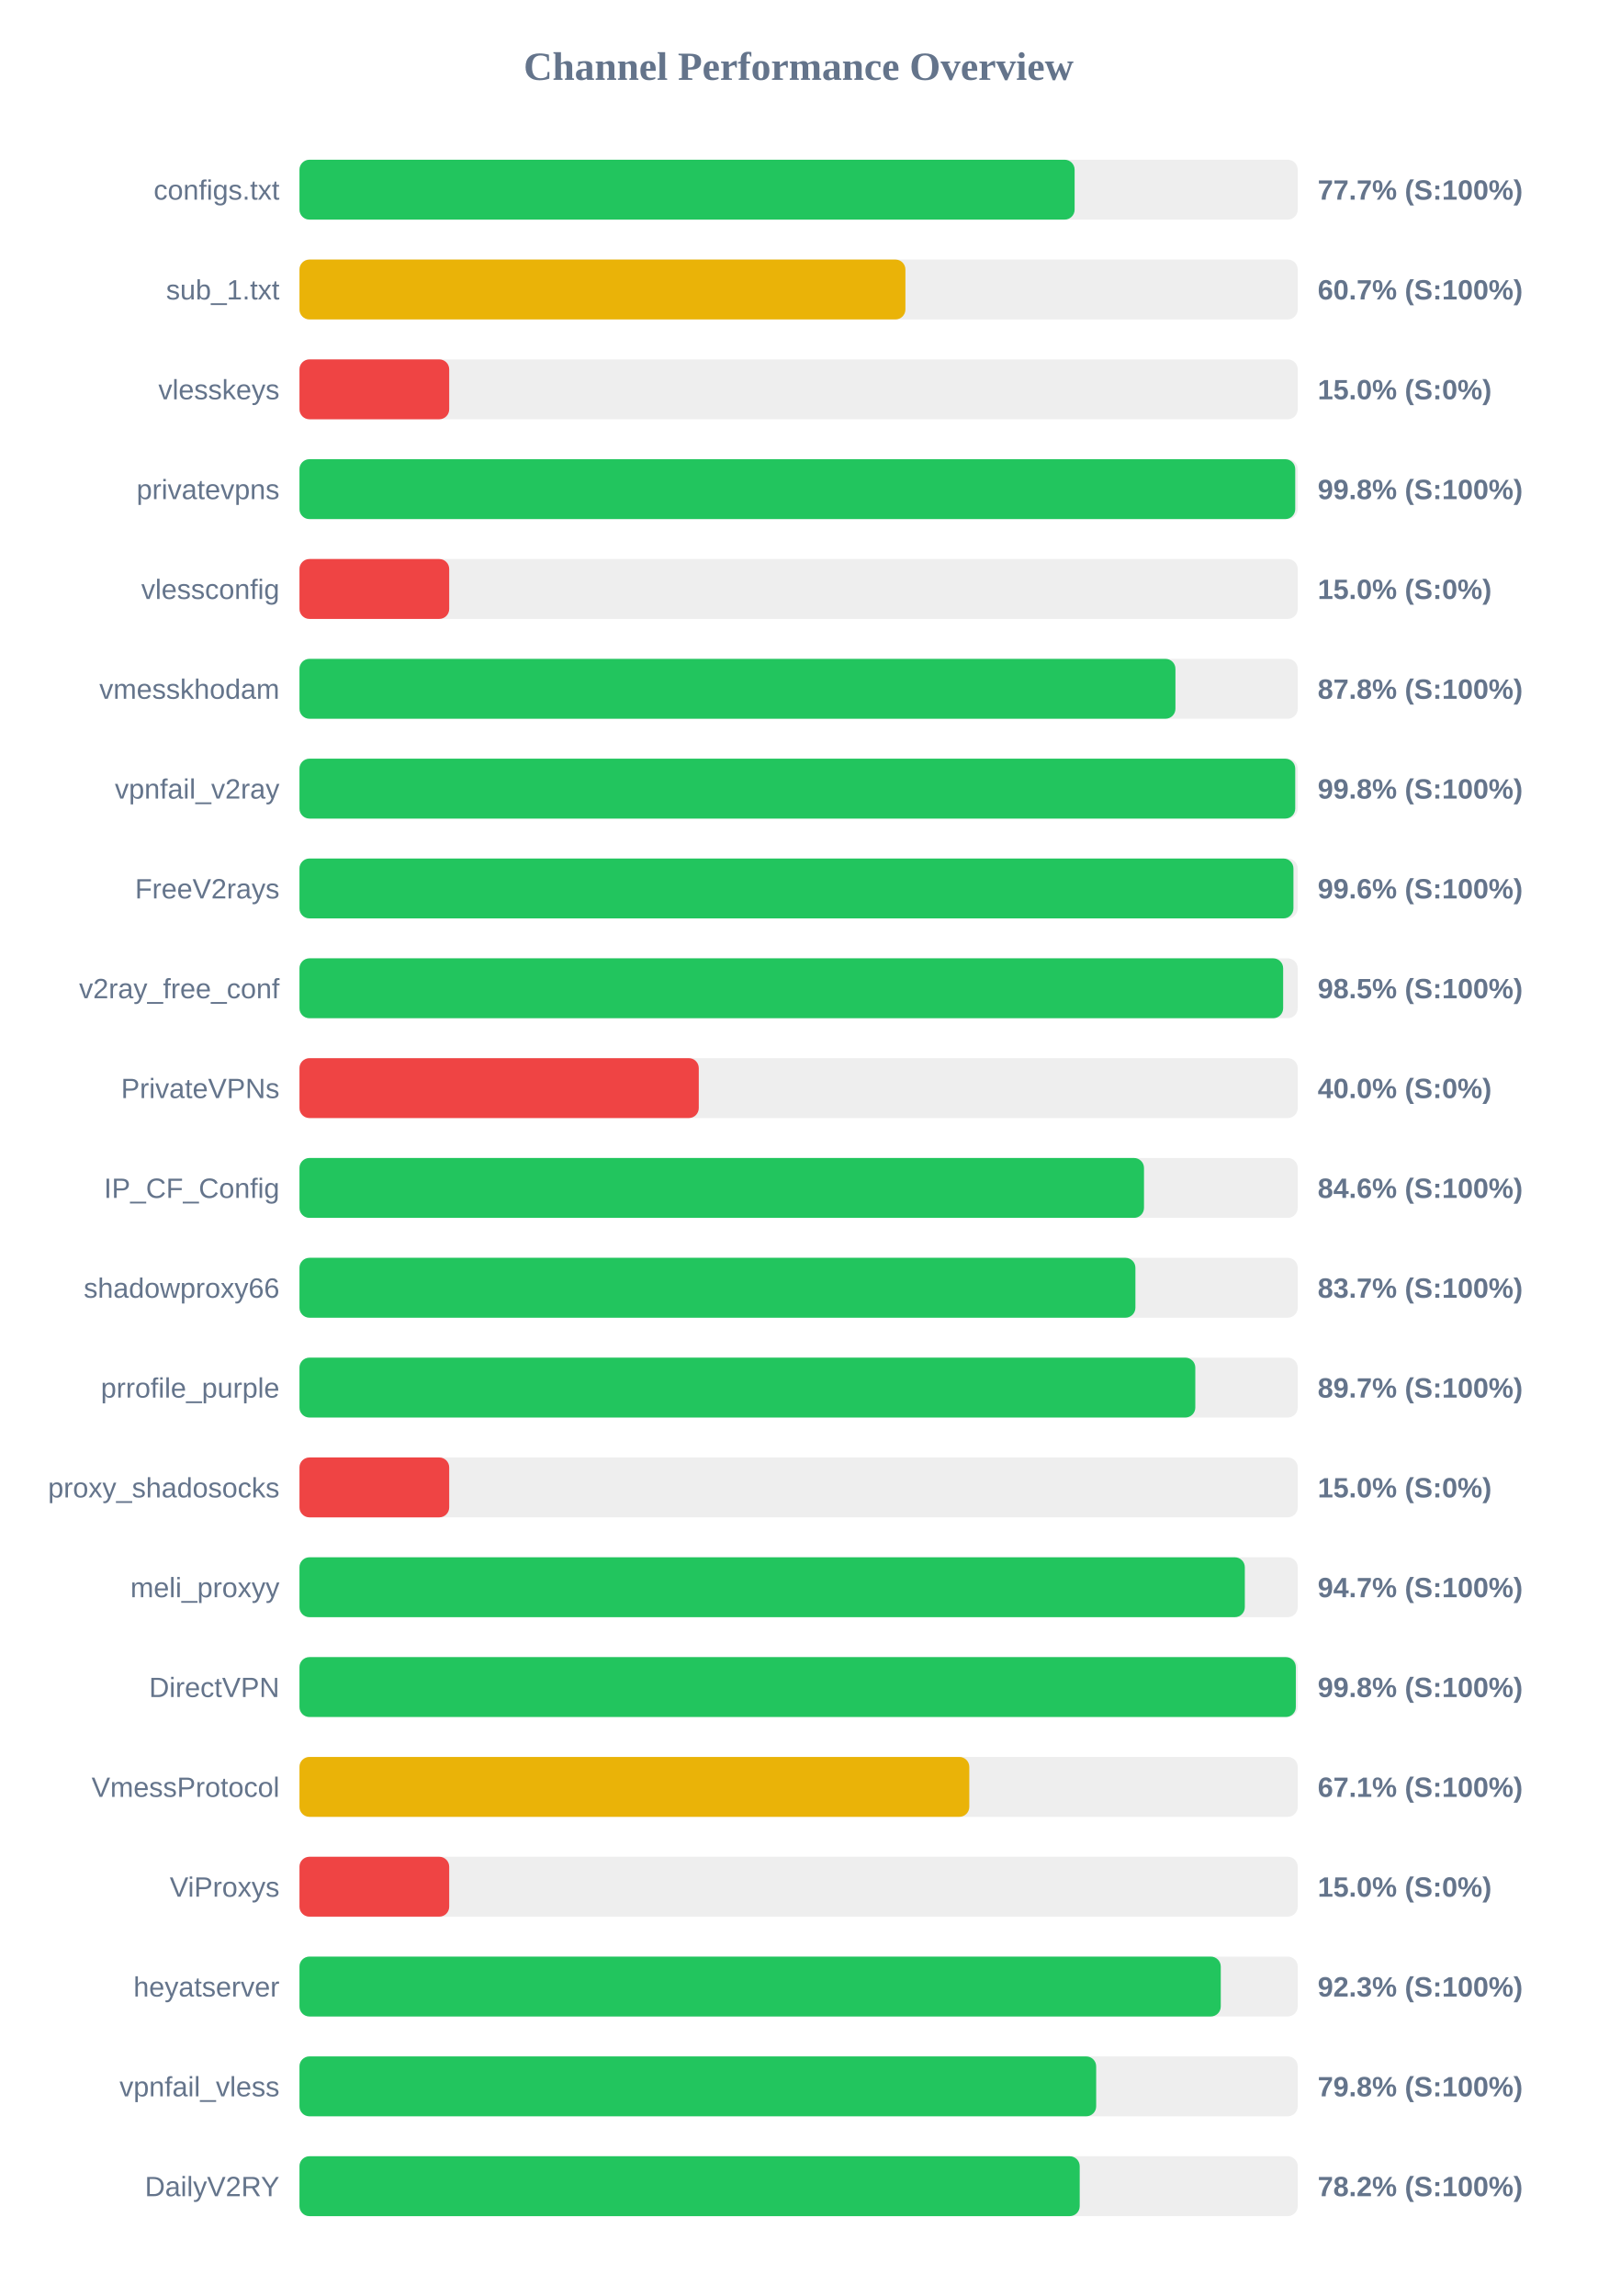
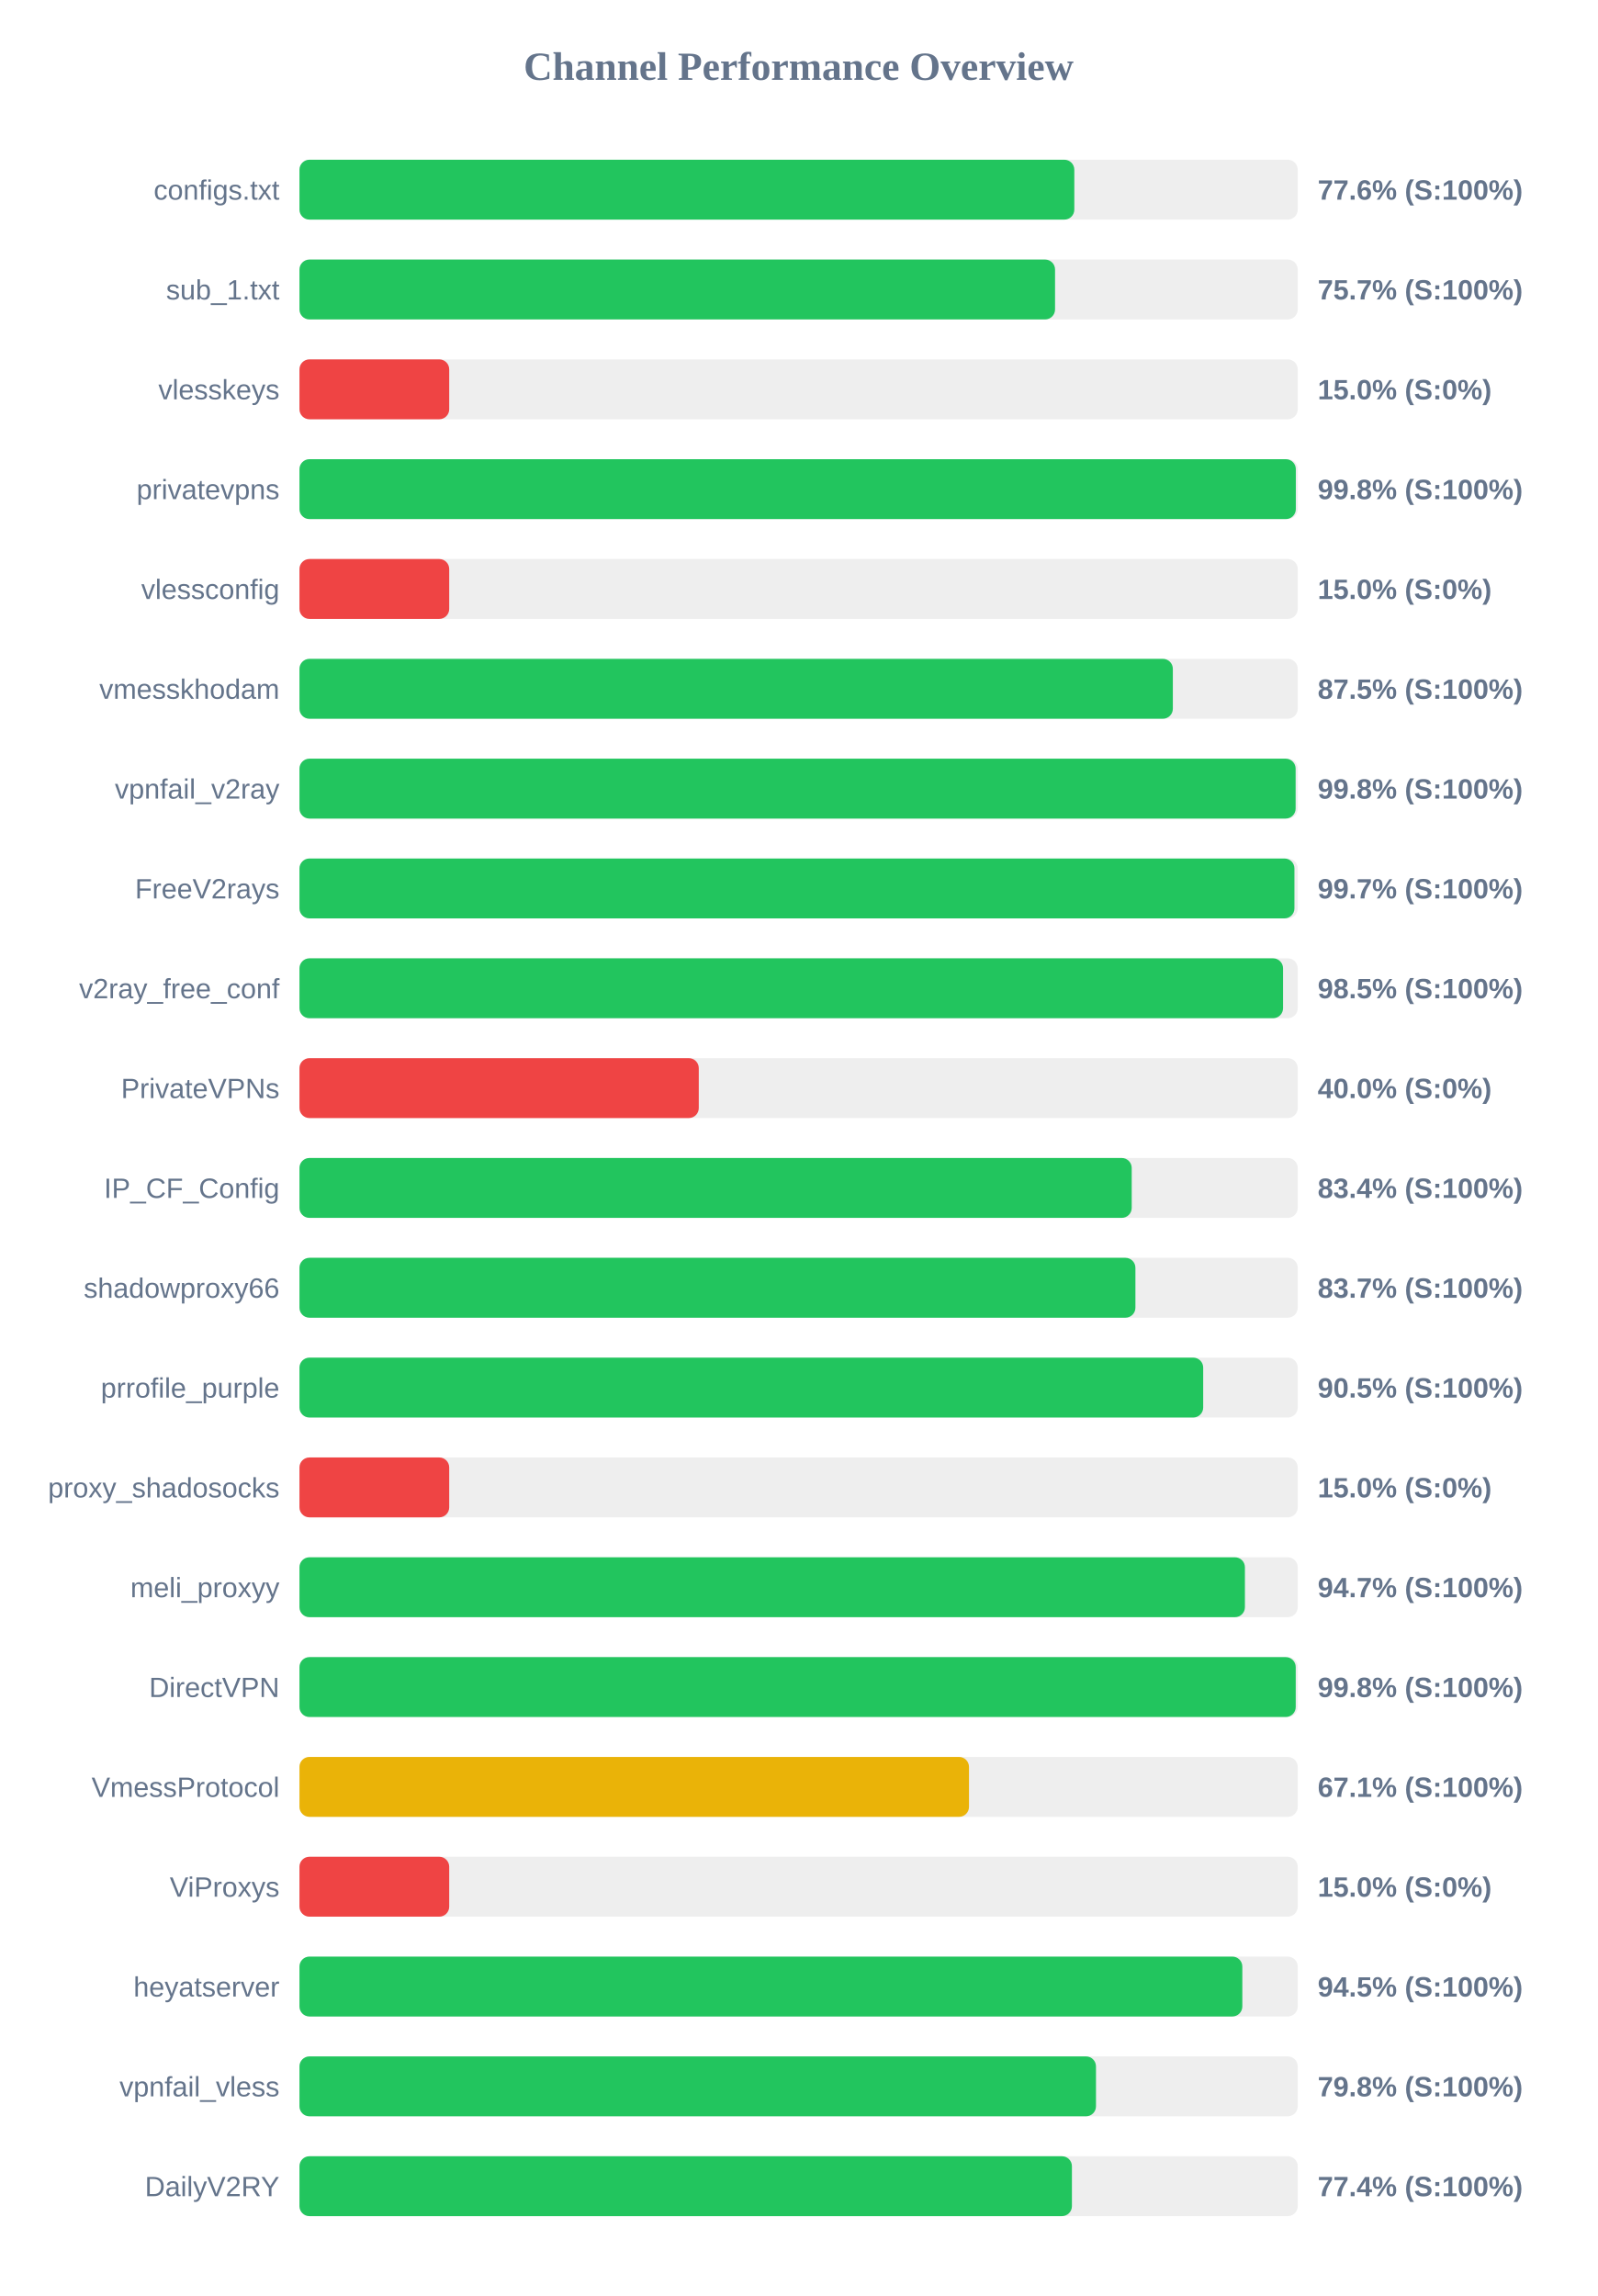
<svg xmlns="http://www.w3.org/2000/svg" width="800" height="1150" version="1.1">
  <style>
        .row { font: 14px Arial; fill: #64748b; }
        .score { font: bold 14px Arial; fill: #64748b; }
    </style>
  <text x="400" y="40" text-anchor="middle" font-size="20px" font-weight="bold" fill="#64748b">Channel Performance Overview</text>
  <rect x="150" y="80" width="500" height="30" fill="#eee" rx="5" />
-   <rect x="150" y="80" width="388.25" height="30" fill="#22c55e" rx="5" />
+   <rect x="150" y="80" width="388.1" height="30" fill="#22c55e" rx="5" />
  <text x="140" y="100" text-anchor="end" class="row">configs.txt</text>
-   <text x="660" y="100" text-anchor="start" class="score">77.7% (S:100%)</text>
+   <text x="660" y="100" text-anchor="start" class="score">77.6% (S:100%)</text>
  <rect x="150" y="130" width="500" height="30" fill="#eee" rx="5" />
-   <rect x="150" y="130" width="303.5" height="30" fill="#eab308" rx="5" />
+   <rect x="150" y="130" width="378.45" height="30" fill="#22c55e" rx="5" />
  <text x="140" y="150" text-anchor="end" class="row">sub_1.txt</text>
-   <text x="660" y="150" text-anchor="start" class="score">60.7% (S:100%)</text>
+   <text x="660" y="150" text-anchor="start" class="score">75.7% (S:100%)</text>
  <rect x="150" y="180" width="500" height="30" fill="#eee" rx="5" />
  <rect x="150" y="180" width="75.0" height="30" fill="#ef4444" rx="5" />
  <text x="140" y="200" text-anchor="end" class="row">vlesskeys</text>
  <text x="660" y="200" text-anchor="start" class="score">15.0% (S:0%)</text>
  <rect x="150" y="230" width="500" height="30" fill="#eee" rx="5" />
-   <rect x="150" y="230" width="498.75" height="30" fill="#22c55e" rx="5" />
+   <rect x="150" y="230" width="499.05" height="30" fill="#22c55e" rx="5" />
  <text x="140" y="250" text-anchor="end" class="row">privatevpns</text>
  <text x="660" y="250" text-anchor="start" class="score">99.8% (S:100%)</text>
  <rect x="150" y="280" width="500" height="30" fill="#eee" rx="5" />
  <rect x="150" y="280" width="75.0" height="30" fill="#ef4444" rx="5" />
  <text x="140" y="300" text-anchor="end" class="row">vlessconfig</text>
  <text x="660" y="300" text-anchor="start" class="score">15.0% (S:0%)</text>
  <rect x="150" y="330" width="500" height="30" fill="#eee" rx="5" />
-   <rect x="150" y="330" width="438.75" height="30" fill="#22c55e" rx="5" />
+   <rect x="150" y="330" width="437.45" height="30" fill="#22c55e" rx="5" />
  <text x="140" y="350" text-anchor="end" class="row">vmesskhodam</text>
-   <text x="660" y="350" text-anchor="start" class="score">87.8% (S:100%)</text>
+   <text x="660" y="350" text-anchor="start" class="score">87.5% (S:100%)</text>
  <rect x="150" y="380" width="500" height="30" fill="#eee" rx="5" />
-   <rect x="150" y="380" width="498.75" height="30" fill="#22c55e" rx="5" />
+   <rect x="150" y="380" width="498.95" height="30" fill="#22c55e" rx="5" />
  <text x="140" y="400" text-anchor="end" class="row">vpnfail_v2ray</text>
  <text x="660" y="400" text-anchor="start" class="score">99.8% (S:100%)</text>
  <rect x="150" y="430" width="500" height="30" fill="#eee" rx="5" />
-   <rect x="150" y="430" width="497.85" height="30" fill="#22c55e" rx="5" />
+   <rect x="150" y="430" width="498.35" height="30" fill="#22c55e" rx="5" />
  <text x="140" y="450" text-anchor="end" class="row">FreeV2rays</text>
-   <text x="660" y="450" text-anchor="start" class="score">99.6% (S:100%)</text>
+   <text x="660" y="450" text-anchor="start" class="score">99.7% (S:100%)</text>
  <rect x="150" y="480" width="500" height="30" fill="#eee" rx="5" />
-   <rect x="150" y="480" width="492.7" height="30" fill="#22c55e" rx="5" />
+   <rect x="150" y="480" width="492.65" height="30" fill="#22c55e" rx="5" />
  <text x="140" y="500" text-anchor="end" class="row">v2ray_free_conf</text>
  <text x="660" y="500" text-anchor="start" class="score">98.5% (S:100%)</text>
  <rect x="150" y="530" width="500" height="30" fill="#eee" rx="5" />
  <rect x="150" y="530" width="200.0" height="30" fill="#ef4444" rx="5" />
  <text x="140" y="550" text-anchor="end" class="row">PrivateVPNs</text>
  <text x="660" y="550" text-anchor="start" class="score">40.0% (S:0%)</text>
  <rect x="150" y="580" width="500" height="30" fill="#eee" rx="5" />
-   <rect x="150" y="580" width="423.0" height="30" fill="#22c55e" rx="5" />
+   <rect x="150" y="580" width="416.85" height="30" fill="#22c55e" rx="5" />
  <text x="140" y="600" text-anchor="end" class="row">IP_CF_Config</text>
-   <text x="660" y="600" text-anchor="start" class="score">84.6% (S:100%)</text>
+   <text x="660" y="600" text-anchor="start" class="score">83.4% (S:100%)</text>
  <rect x="150" y="630" width="500" height="30" fill="#eee" rx="5" />
  <rect x="150" y="630" width="418.7" height="30" fill="#22c55e" rx="5" />
  <text x="140" y="650" text-anchor="end" class="row">shadowproxy66</text>
  <text x="660" y="650" text-anchor="start" class="score">83.7% (S:100%)</text>
  <rect x="150" y="680" width="500" height="30" fill="#eee" rx="5" />
-   <rect x="150" y="680" width="448.7" height="30" fill="#22c55e" rx="5" />
+   <rect x="150" y="680" width="452.65" height="30" fill="#22c55e" rx="5" />
  <text x="140" y="700" text-anchor="end" class="row">prrofile_purple</text>
-   <text x="660" y="700" text-anchor="start" class="score">89.7% (S:100%)</text>
+   <text x="660" y="700" text-anchor="start" class="score">90.5% (S:100%)</text>
  <rect x="150" y="730" width="500" height="30" fill="#eee" rx="5" />
  <rect x="150" y="730" width="75.0" height="30" fill="#ef4444" rx="5" />
  <text x="140" y="750" text-anchor="end" class="row">proxy_shadosocks</text>
  <text x="660" y="750" text-anchor="start" class="score">15.0% (S:0%)</text>
  <rect x="150" y="780" width="500" height="30" fill="#eee" rx="5" />
-   <rect x="150" y="780" width="473.5" height="30" fill="#22c55e" rx="5" />
+   <rect x="150" y="780" width="473.55" height="30" fill="#22c55e" rx="5" />
  <text x="140" y="800" text-anchor="end" class="row">meli_proxyy</text>
  <text x="660" y="800" text-anchor="start" class="score">94.7% (S:100%)</text>
  <rect x="150" y="830" width="500" height="30" fill="#eee" rx="5" />
-   <rect x="150" y="830" width="499.05" height="30" fill="#22c55e" rx="5" />
+   <rect x="150" y="830" width="499.0" height="30" fill="#22c55e" rx="5" />
  <text x="140" y="850" text-anchor="end" class="row">DirectVPN</text>
  <text x="660" y="850" text-anchor="start" class="score">99.8% (S:100%)</text>
  <rect x="150" y="880" width="500" height="30" fill="#eee" rx="5" />
-   <rect x="150" y="880" width="335.5" height="30" fill="#eab308" rx="5" />
+   <rect x="150" y="880" width="335.35" height="30" fill="#eab308" rx="5" />
  <text x="140" y="900" text-anchor="end" class="row">VmessProtocol</text>
  <text x="660" y="900" text-anchor="start" class="score">67.1% (S:100%)</text>
  <rect x="150" y="930" width="500" height="30" fill="#eee" rx="5" />
  <rect x="150" y="930" width="75.0" height="30" fill="#ef4444" rx="5" />
  <text x="140" y="950" text-anchor="end" class="row">ViProxys</text>
  <text x="660" y="950" text-anchor="start" class="score">15.0% (S:0%)</text>
  <rect x="150" y="980" width="500" height="30" fill="#eee" rx="5" />
-   <rect x="150" y="980" width="461.45" height="30" fill="#22c55e" rx="5" />
+   <rect x="150" y="980" width="472.25" height="30" fill="#22c55e" rx="5" />
  <text x="140" y="1000" text-anchor="end" class="row">heyatserver</text>
-   <text x="660" y="1000" text-anchor="start" class="score">92.3% (S:100%)</text>
+   <text x="660" y="1000" text-anchor="start" class="score">94.5% (S:100%)</text>
  <rect x="150" y="1030" width="500" height="30" fill="#eee" rx="5" />
-   <rect x="150" y="1030" width="399.05" height="30" fill="#22c55e" rx="5" />
+   <rect x="150" y="1030" width="398.95" height="30" fill="#22c55e" rx="5" />
  <text x="140" y="1050" text-anchor="end" class="row">vpnfail_vless</text>
  <text x="660" y="1050" text-anchor="start" class="score">79.8% (S:100%)</text>
  <rect x="150" y="1080" width="500" height="30" fill="#eee" rx="5" />
-   <rect x="150" y="1080" width="390.8" height="30" fill="#22c55e" rx="5" />
+   <rect x="150" y="1080" width="386.9" height="30" fill="#22c55e" rx="5" />
  <text x="140" y="1100" text-anchor="end" class="row">DailyV2RY</text>
-   <text x="660" y="1100" text-anchor="start" class="score">78.2% (S:100%)</text>
+   <text x="660" y="1100" text-anchor="start" class="score">77.4% (S:100%)</text>
</svg>
